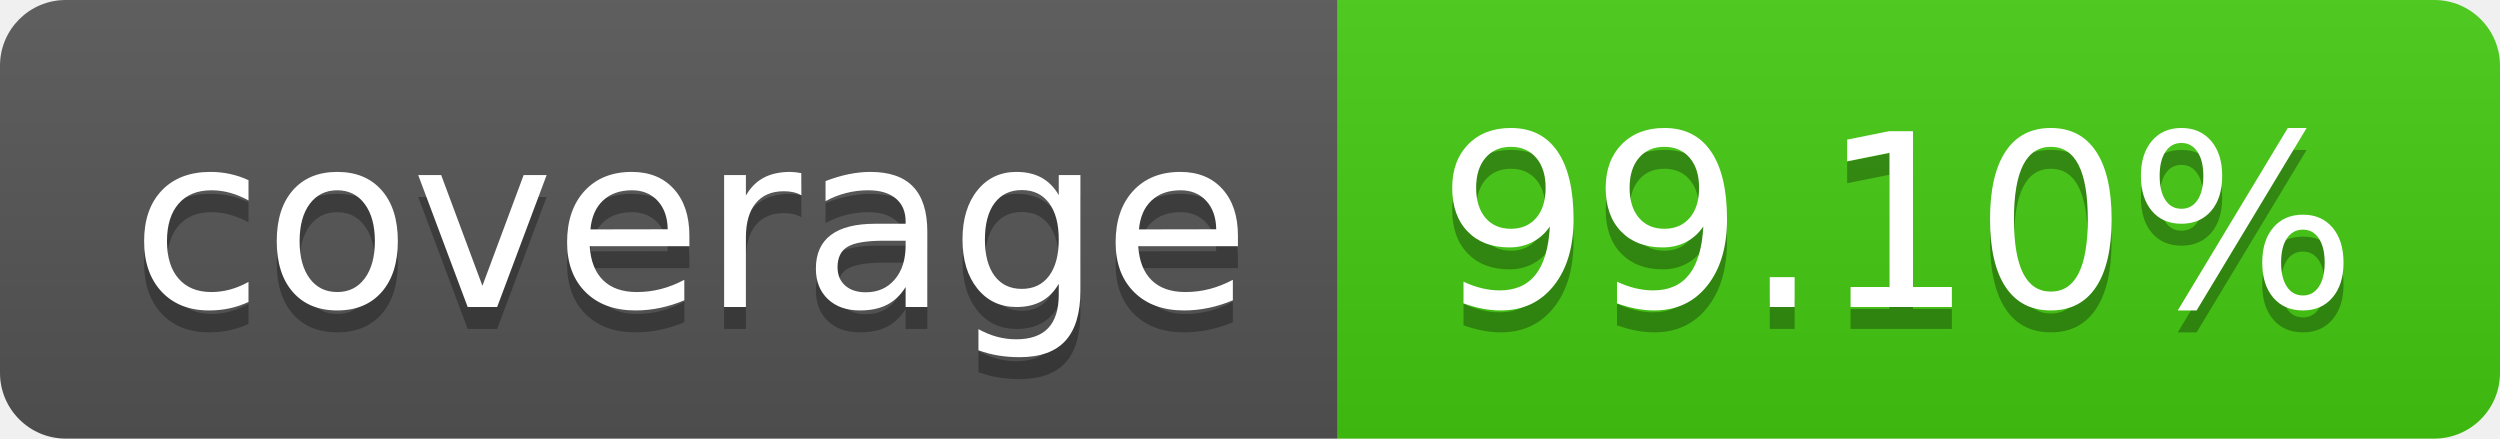
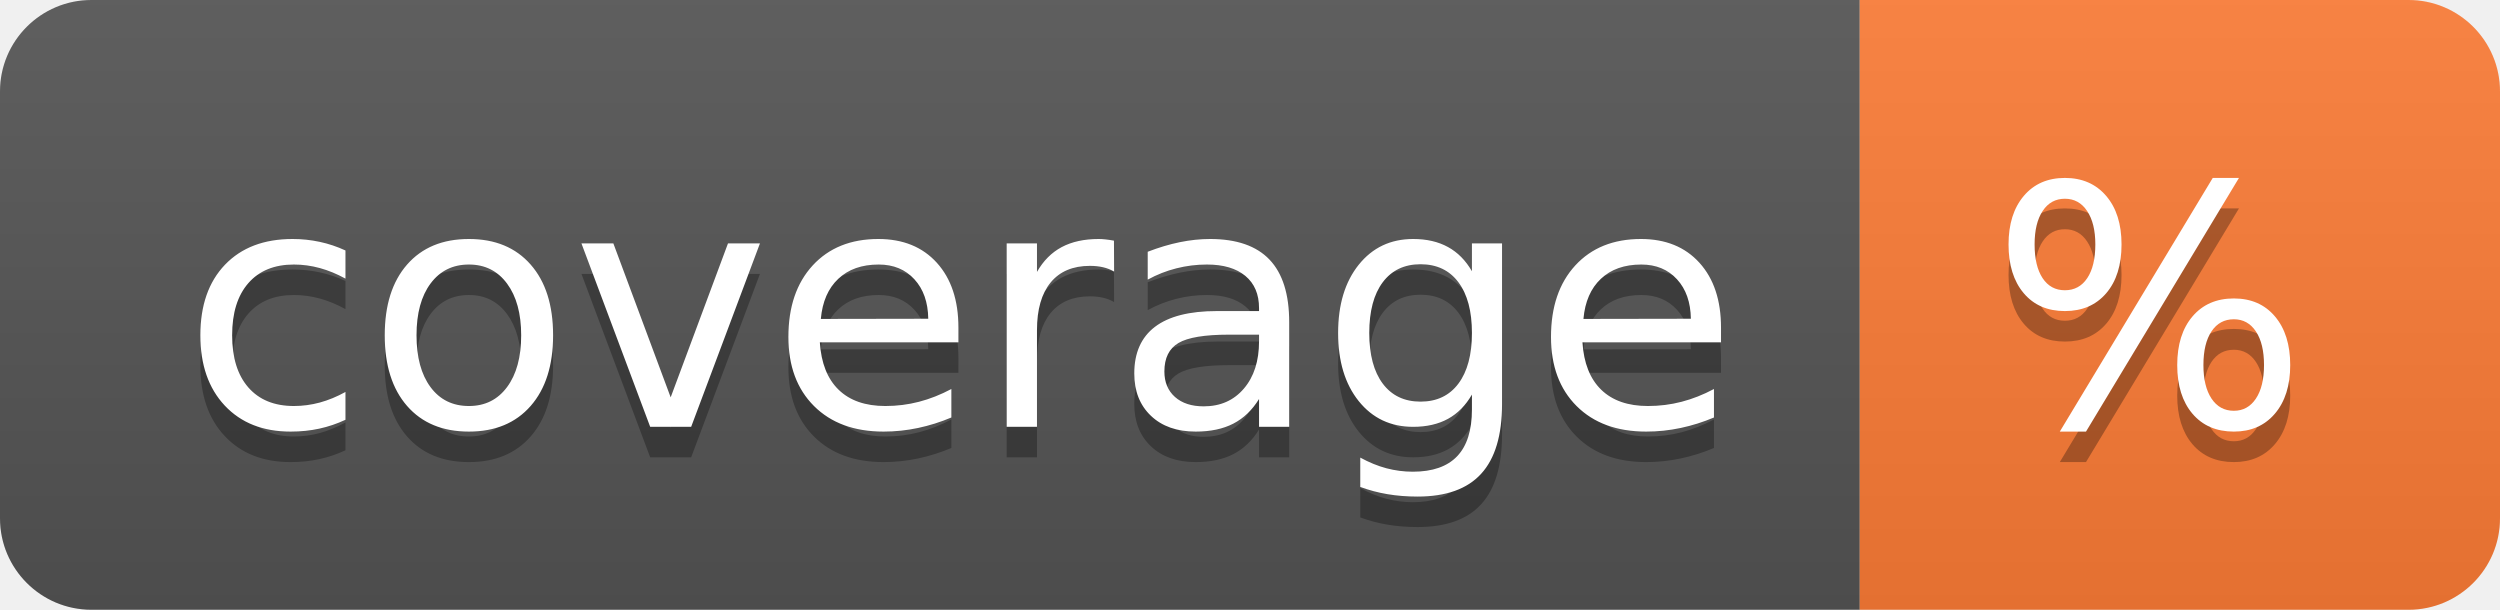
- <svg xmlns="http://www.w3.org/2000/svg" width="114" height="20" role="img" aria-label="coverage: 99.10%">
+ <svg xmlns="http://www.w3.org/2000/svg" width="82" height="20" role="img" aria-label="coverage: %">
  <linearGradient id="s" x2="0" y2="100%">
    <stop offset="0" stop-color="#bbb" stop-opacity=".1" />
    <stop offset="1" stop-opacity=".1" />
  </linearGradient>
  <clipPath id="r">
-     <rect width="114" height="20" rx="3" fill="#fff" />
+     <rect width="82" height="20" rx="3" fill="#fff" />
  </clipPath>
  <g clip-path="url(#r)">
    <rect width="61" height="20" fill="#555" />
-     <rect x="61" width="53" height="20" fill="#4c1" />
-     <rect width="114" height="20" fill="url(#s)" />
+     <rect x="61" width="21" height="20" fill="#fe7d37" />
+     <rect width="82" height="20" fill="url(#s)" />
  </g>
  <g fill="#fff" text-anchor="middle" font-family="Verdana,Geneva,DejaVu Sans,sans-serif" text-rendering="geometricPrecision" font-size="110">
    <text aria-hidden="true" x="315" y="150" fill="#010101" fill-opacity=".3" transform="scale(.1)" textLength="510">coverage</text>
    <text x="315" y="140" transform="scale(.1)" fill="#fff" textLength="510">coverage</text>
-     <text aria-hidden="true" x="865" y="150" fill="#010101" fill-opacity=".3" transform="scale(.1)" textLength="430">99.10%</text>
-     <text x="865" y="140" transform="scale(.1)" fill="#fff" textLength="430">99.10%</text>
+     <text aria-hidden="true" x="705" y="150" fill="#010101" fill-opacity=".3" transform="scale(.1)" textLength="110">%</text>
+     <text x="705" y="140" transform="scale(.1)" fill="#fff" textLength="110">%</text>
  </g>
</svg>
